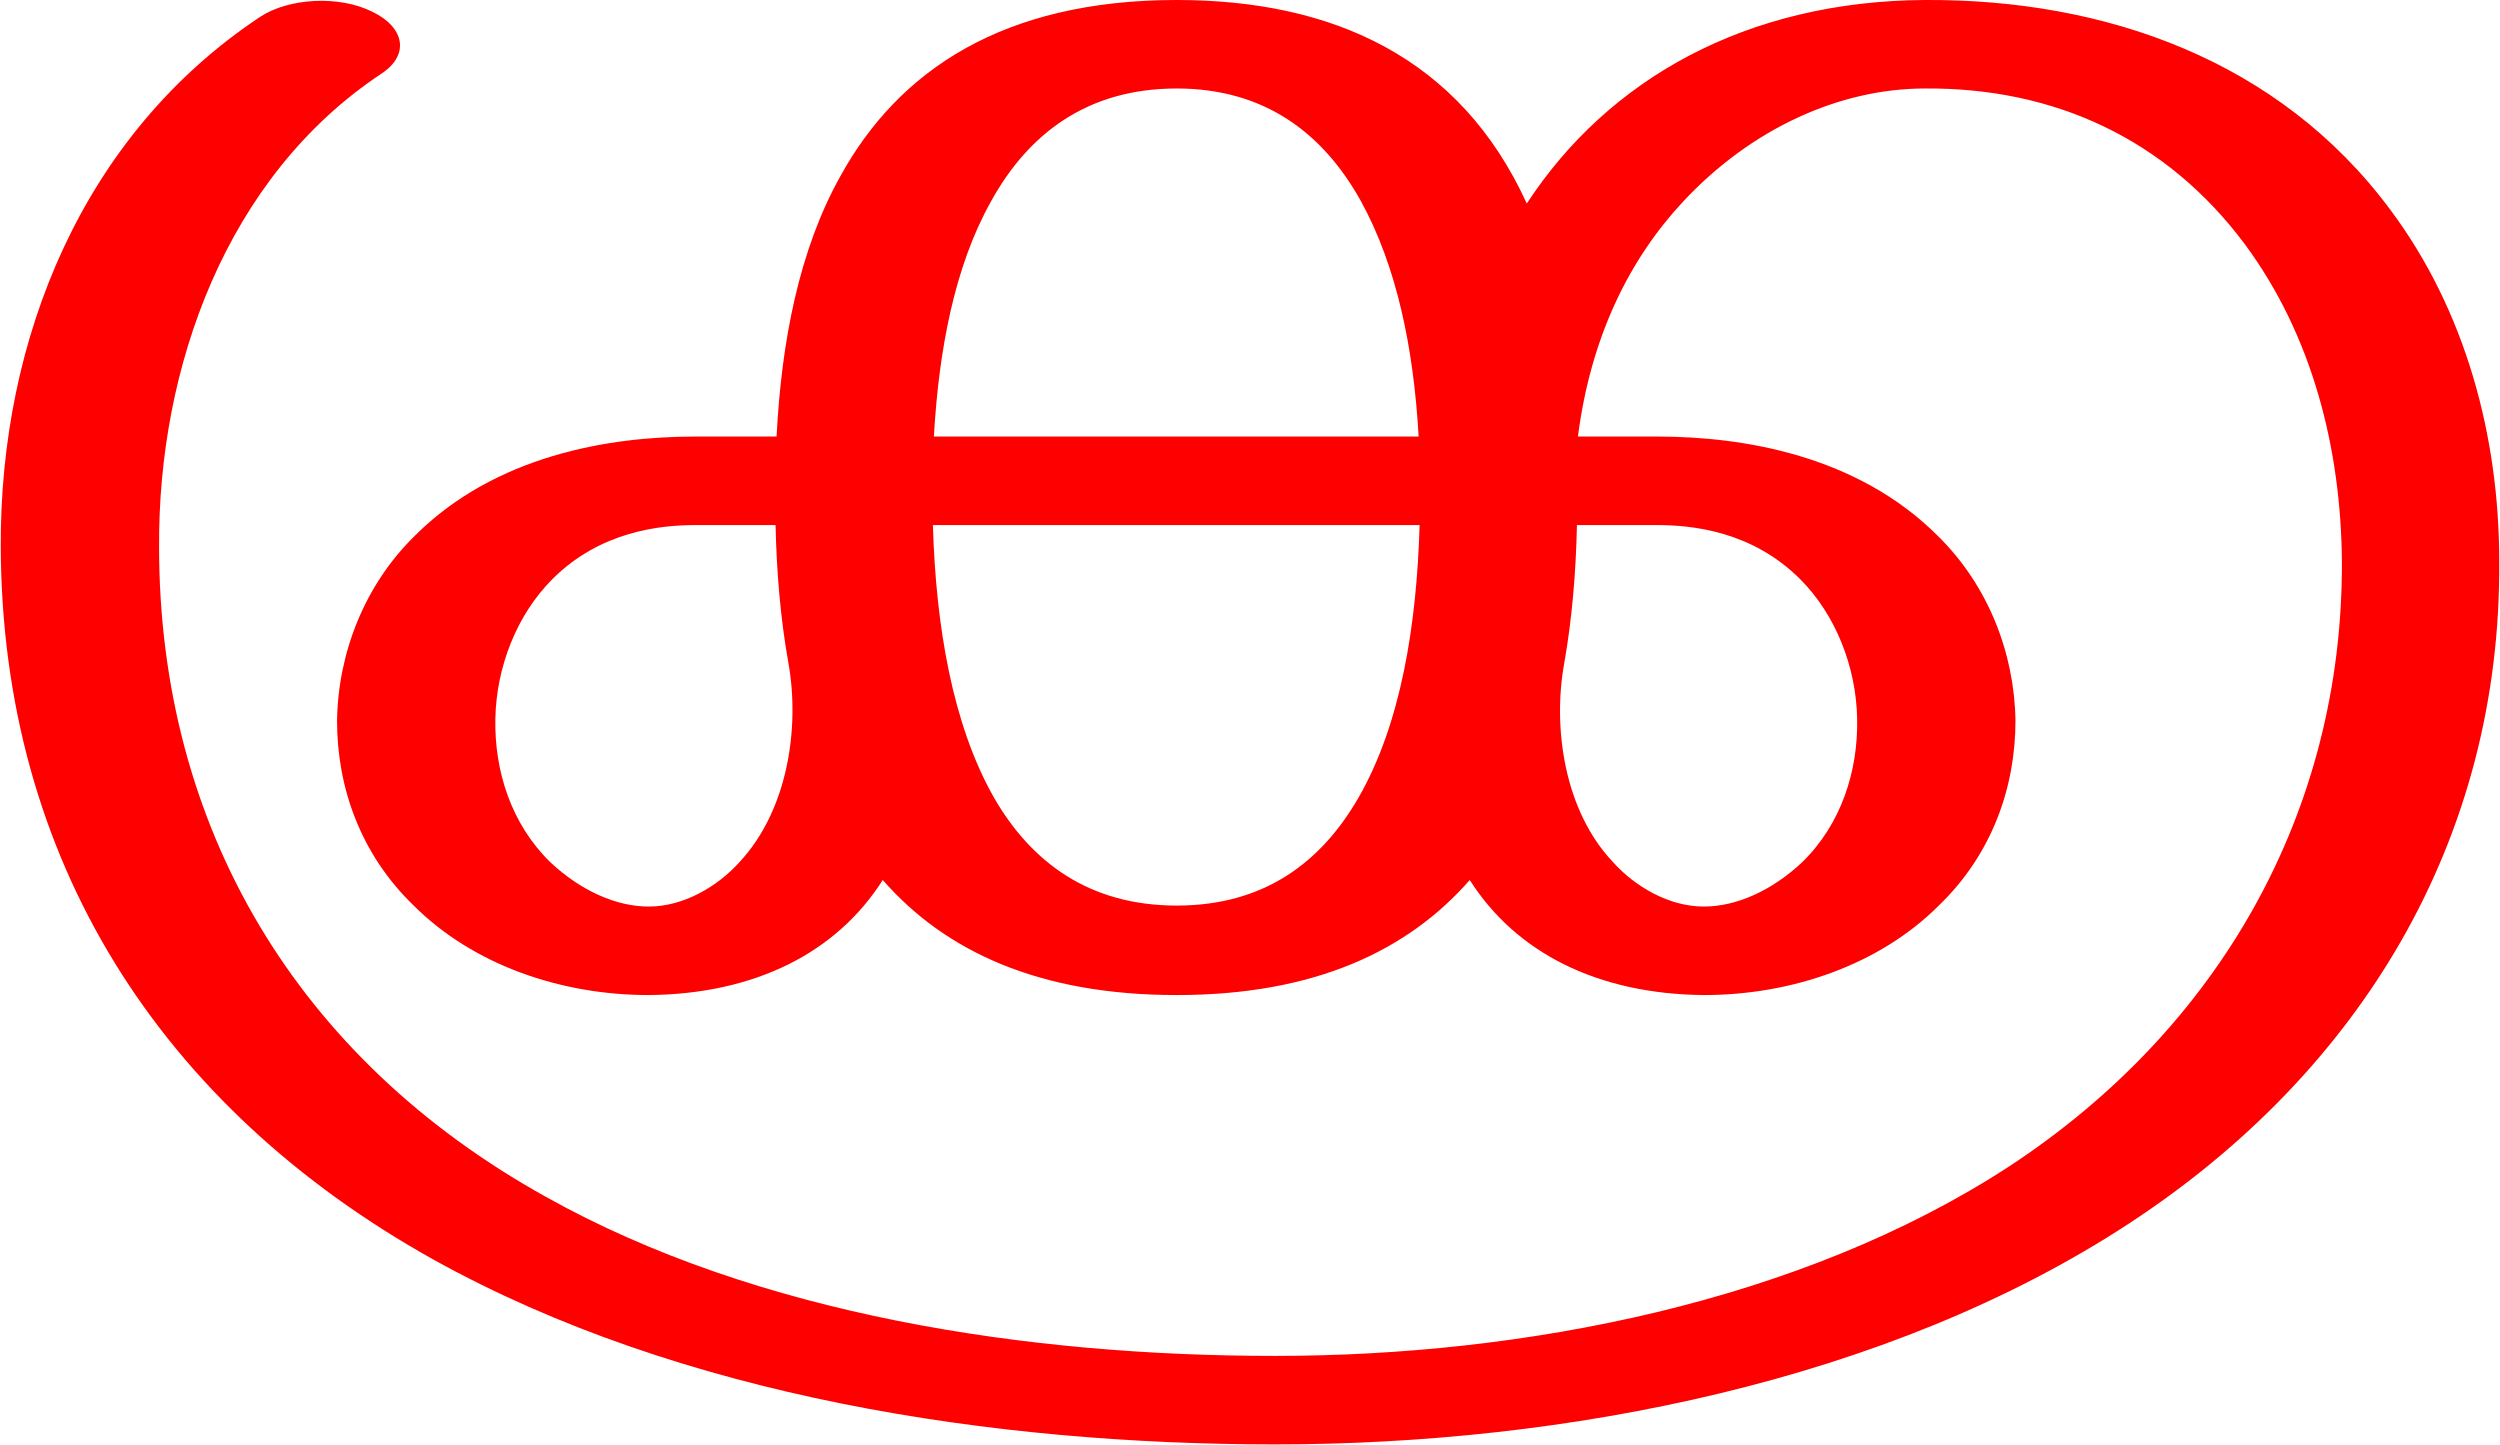
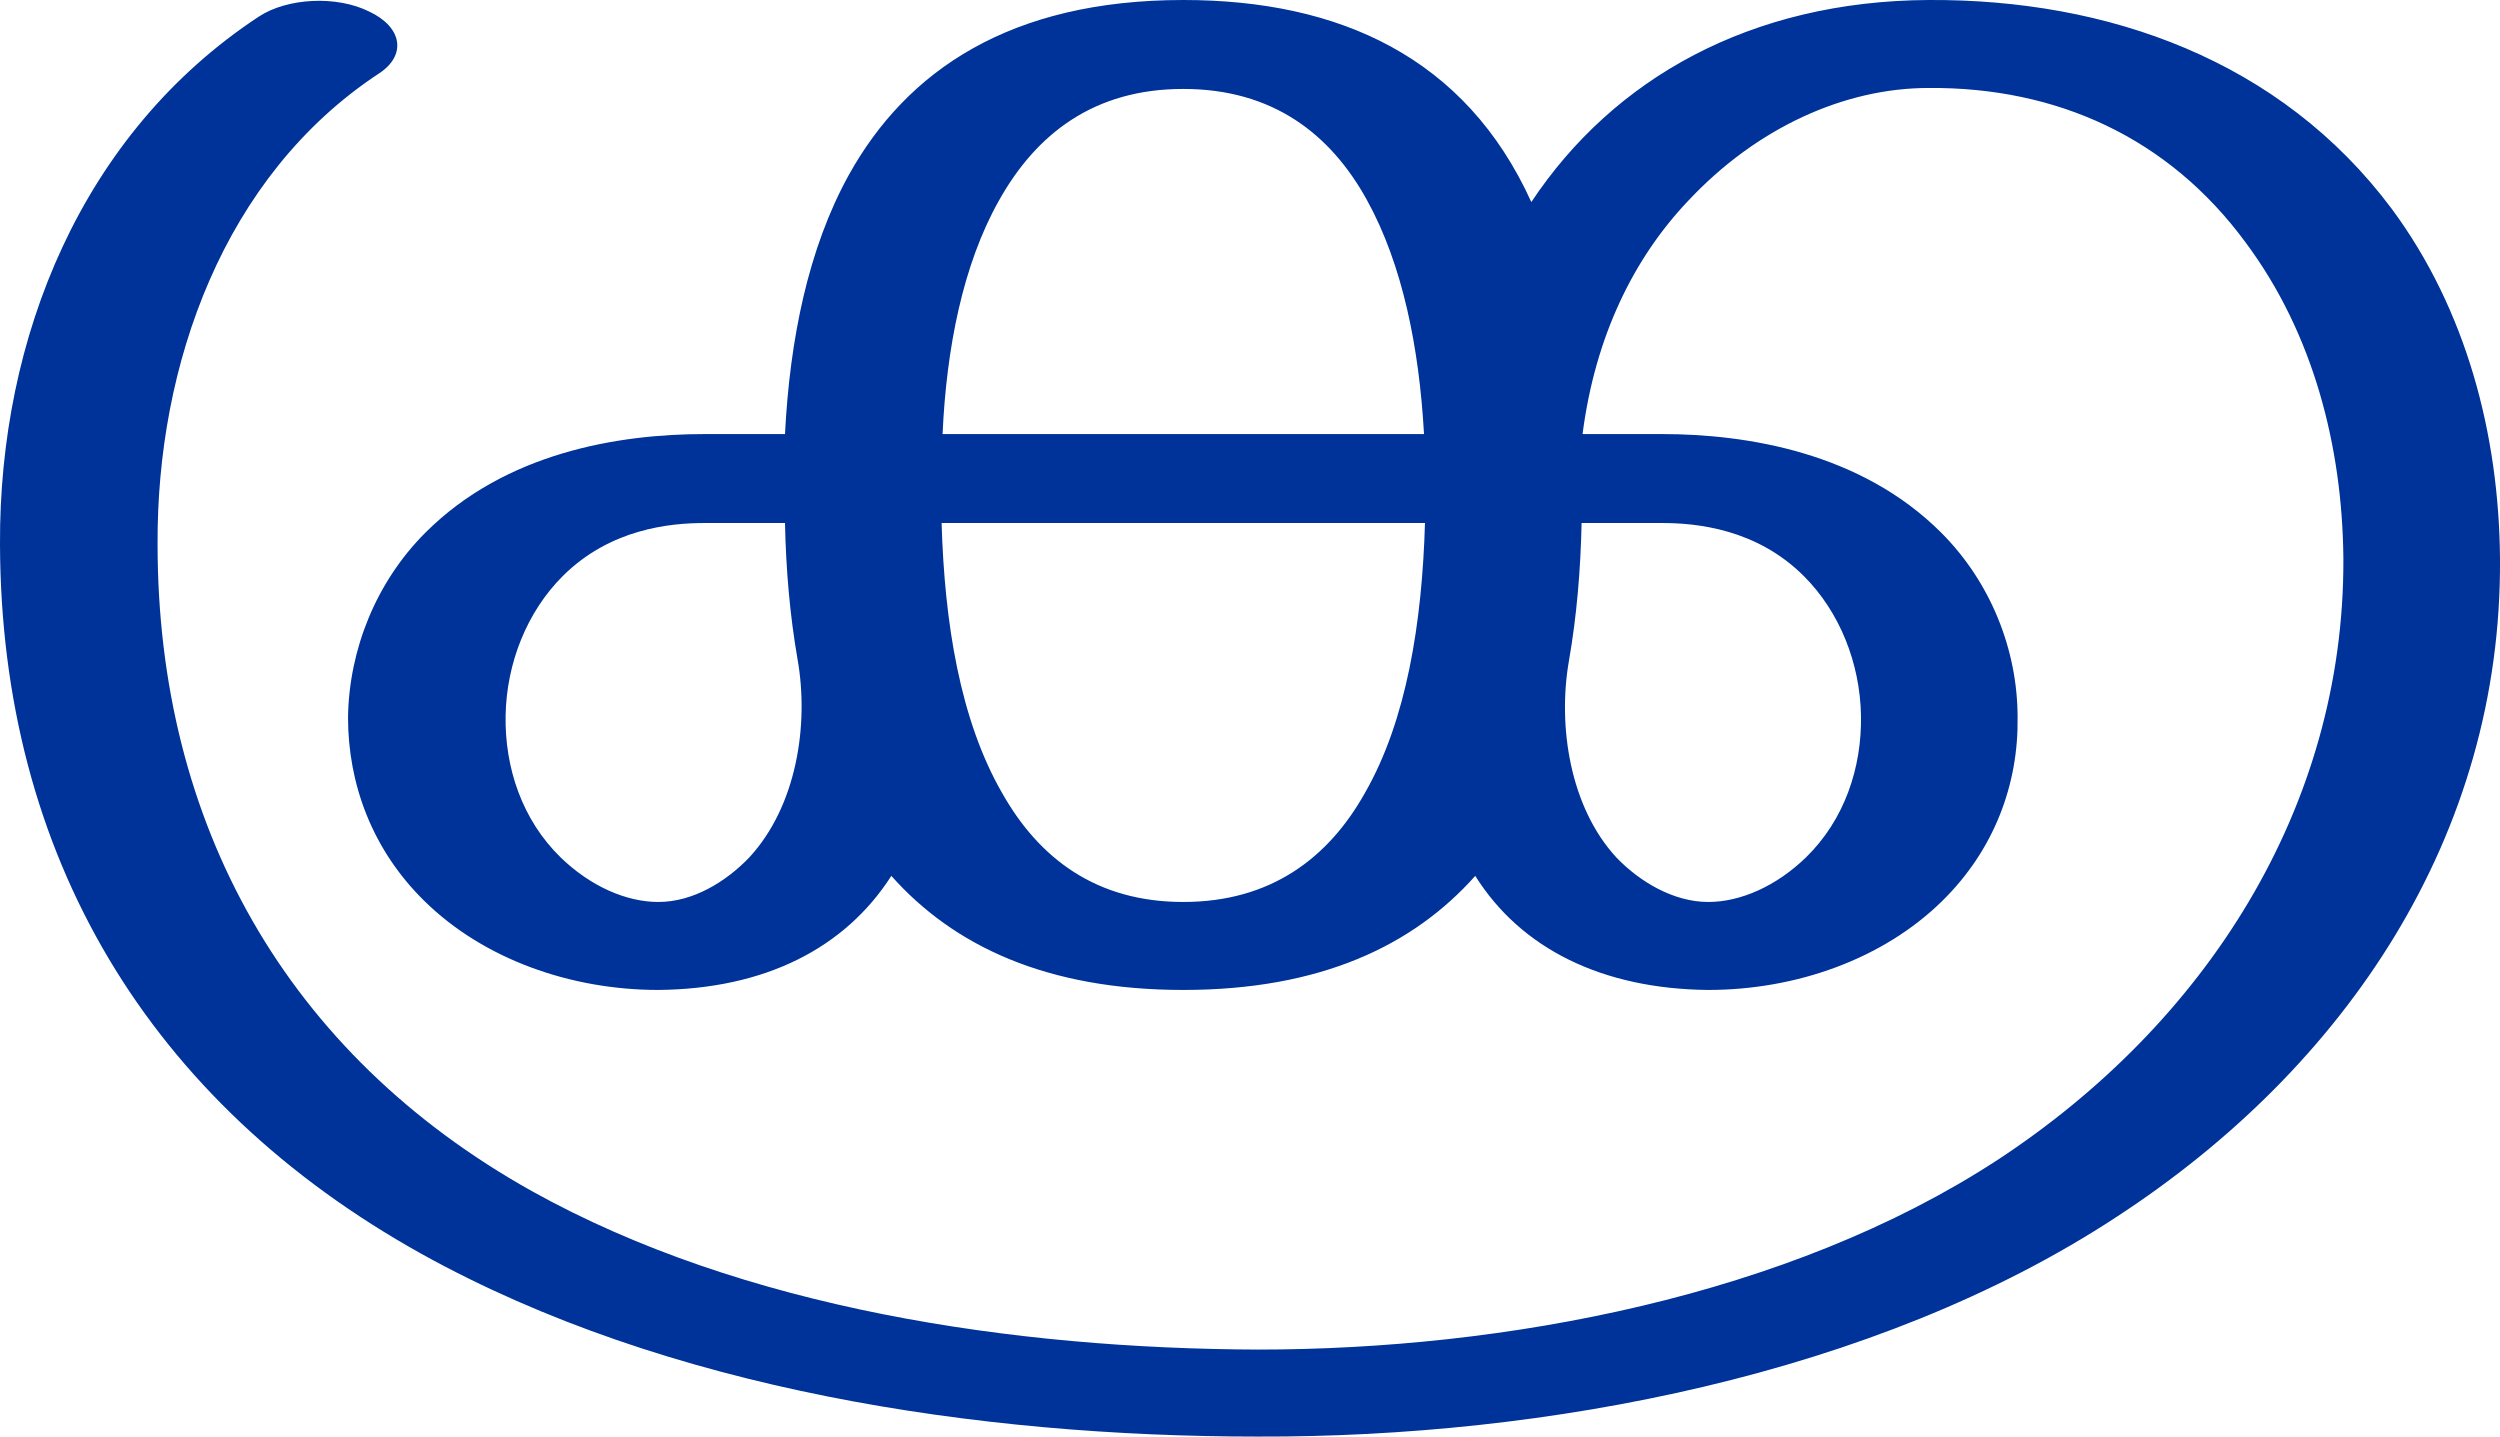
- <svg xmlns="http://www.w3.org/2000/svg" xml:space="preserve" width="2572px" height="1486px" version="1.1" style="shape-rendering:geometricPrecision; text-rendering:geometricPrecision; image-rendering:optimizeQuality; fill-rule:evenodd; clip-rule:evenodd" viewBox="0 0 2541 1469">
+ <svg xmlns="http://www.w3.org/2000/svg" xml:space="preserve" width="2586px" height="1486px" version="1.1" style="shape-rendering:geometricPrecision; text-rendering:geometricPrecision; image-rendering:optimizeQuality; fill-rule:evenodd; clip-rule:evenodd" viewBox="0 0 2586 1486">
  <defs>
    <style type="text/css">
   
-     .fil0 {fill:red;fill-rule:nonzero}
+     .fil0 {fill:#003399;fill-rule:nonzero}
   
  </style>
  </defs>
  <g id="Layer_x0020_1">
-     <path class="fil0" d="M2282 248c-80,-107 -194,-159 -325,-158 -86,0 -176,40 -246,115 -55,59 -94,138 -107,239l81 0c87,0 203,19 285,101 51,50 78,119 79,188 0,68 -24,136 -78,188 -60,60 -149,91 -239,91 -108,-1 -191,-43 -238,-117 -63,72 -158,117 -298,117 -141,0 -236,-45 -299,-117 -47,74 -130,116 -238,117 -90,0 -179,-31 -239,-91 -54,-52 -78,-120 -78,-188 1,-69 28,-138 79,-188 82,-82 198,-101 285,-101l83 0c5,-97 23,-190 65,-265 59,-107 165,-179 342,-179 158,0 288,58 356,207 83,-127 224,-206 405,-207 183,-1 360,61 473,213 77,103 111,231 111,358 2,283 -141,519 -376,673 -247,162 -576,225 -869,225 -286,0 -604,-48 -856,-188 -278,-155 -439,-407 -440,-725 -1,-211 83,-419 264,-539 29,-19 80,-22 114,-5 33,16 38,44 9,63 -158,105 -227,299 -226,481 0,286 141,521 393,661 216,121 492,162 742,162 251,0 534,-54 747,-193 213,-140 339,-360 338,-615 -1,-115 -30,-230 -99,-323zm-679 286c-1,48 -5,96 -13,141 -12,67 1,150 49,201 23,26 58,46 93,46 33,0 69,-16 100,-45 40,-39 57,-93 56,-146 -1,-53 -22,-106 -58,-142 -49,-49 -110,-55 -146,-55l-81 0zm-802 140c-8,-45 -12,-92 -13,-140l-81 0c-36,0 -97,6 -146,55 -36,36 -57,89 -58,142 -1,53 16,107 56,146 31,29 67,45 100,45 35,0 70,-20 93,-46 48,-52 61,-135 49,-202zm642 -140l-495 0c3,103 20,203 62,277 38,66 97,110 186,110 89,0 147,-44 185,-110 43,-75 59,-175 62,-277zm-494 -90l493 0c-5,-89 -22,-173 -59,-240 -38,-68 -97,-114 -187,-114 -91,0 -151,46 -189,115 -37,66 -53,151 -58,239z" />
+     <path class="fil0" d="M2323 251c-80,-109 -196,-161 -328,-160 -87,0 -178,41 -249,117 -56,59 -96,140 -109,241l82 0c88,0 206,19 289,102 51,51 79,121 79,191 1,69 -24,137 -78,190 -61,60 -151,92 -242,92 -110,-1 -194,-43 -241,-118 -64,72 -160,118 -302,118 -142,0 -238,-46 -302,-118 -48,75 -131,117 -241,118 -91,0 -181,-32 -242,-92 -54,-53 -79,-121 -79,-190 1,-70 29,-140 80,-191 83,-83 200,-102 289,-102l83 0c5,-98 24,-192 66,-268 60,-108 167,-181 346,-181 161,0 292,59 360,209 85,-128 227,-208 411,-209 185,-1 364,62 479,216 77,104 111,233 112,362 2,286 -159,526 -397,681 -250,164 -591,228 -888,227 -289,0 -611,-48 -865,-189 -282,-157 -435,-412 -436,-734 -1,-213 84,-425 268,-546 29,-19 80,-22 114,-5 34,16 39,45 10,64 -161,106 -230,302 -229,487 0,289 133,527 387,669 219,122 499,163 751,164 255,0 549,-55 765,-196 215,-141 359,-364 358,-622 -1,-116 -31,-233 -101,-327zm-687 290c-1,48 -5,96 -13,142 -12,68 1,152 49,204 24,25 59,46 95,46 33,0 70,-16 101,-46 40,-39 58,-93 57,-147 -1,-54 -22,-107 -59,-144 -49,-49 -111,-55 -147,-55l-83 0zm-811 141c-8,-46 -12,-93 -13,-141l-83 0c-36,0 -98,6 -147,55 -37,37 -58,90 -59,144 -1,54 17,108 57,147 31,30 68,46 101,46 36,0 70,-21 94,-46 49,-53 62,-137 50,-205zm649 -141l-500 0c3,103 19,204 63,280 38,67 97,112 187,112 90,0 150,-45 188,-113 43,-75 59,-176 62,-279zm-499 -92l498 0c-5,-89 -22,-175 -59,-242 -38,-69 -98,-115 -190,-115 -92,0 -152,46 -191,116 -37,66 -54,152 -58,241z" />
  </g>
</svg>
